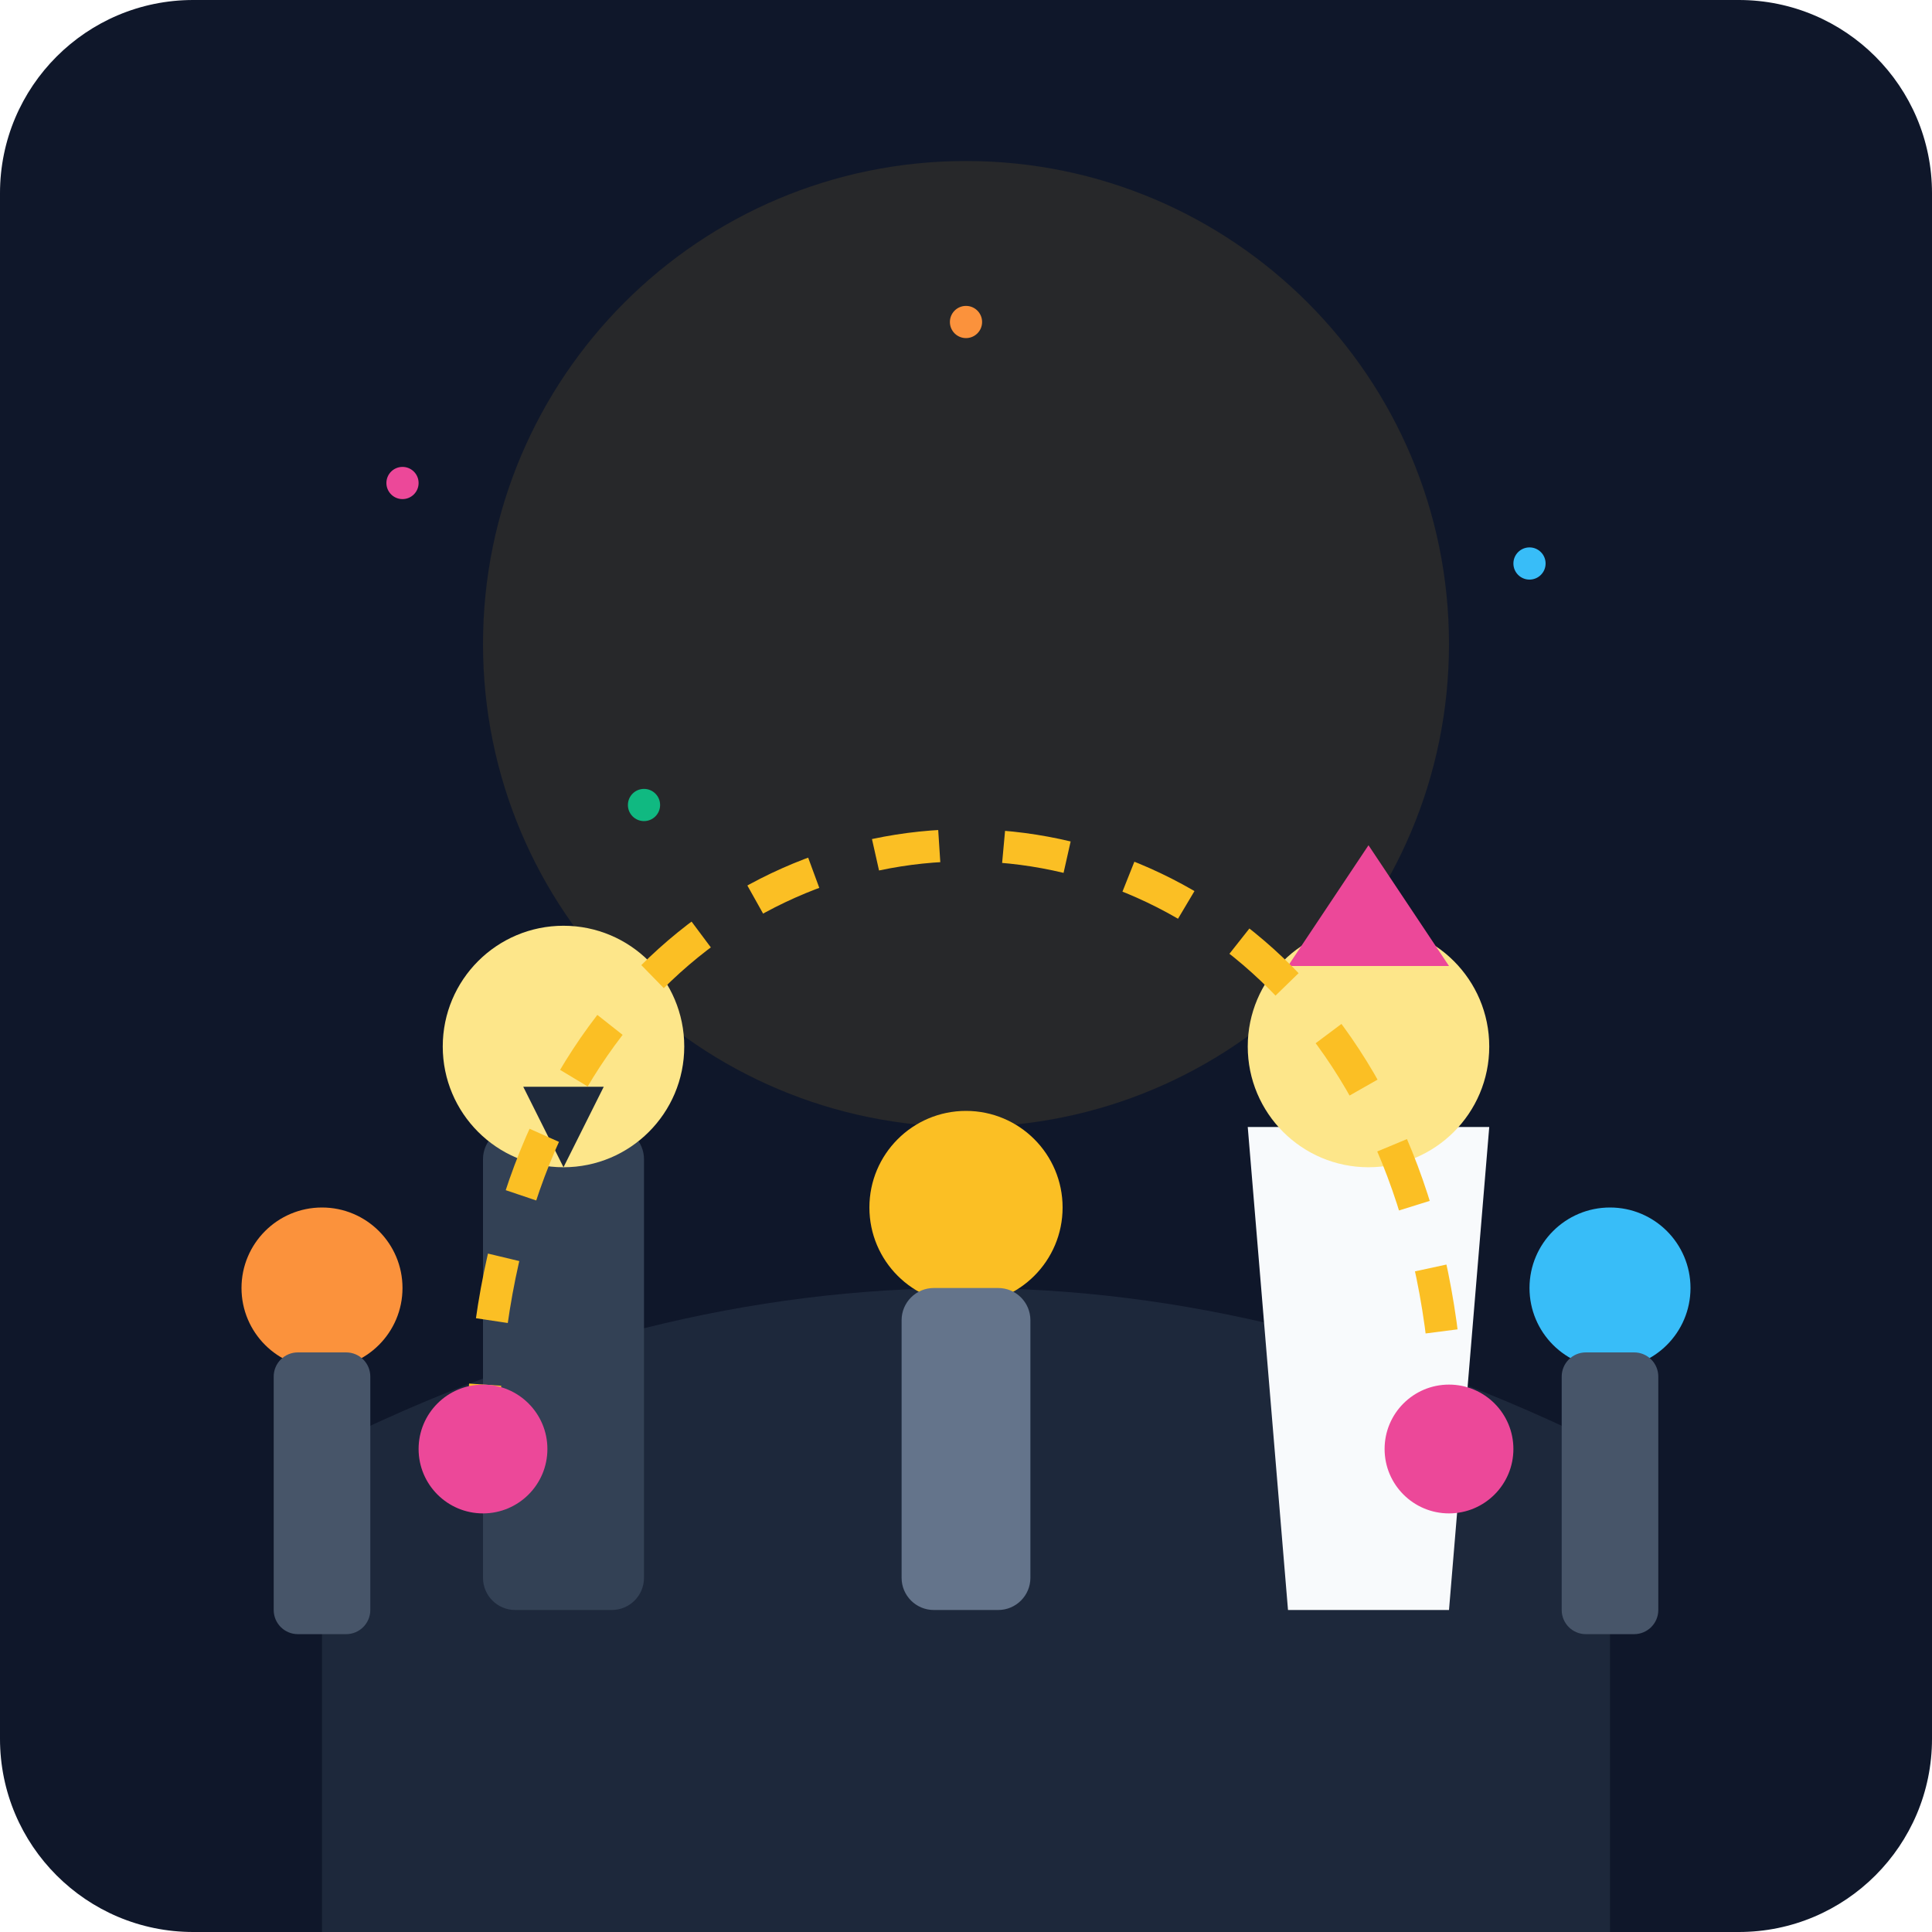
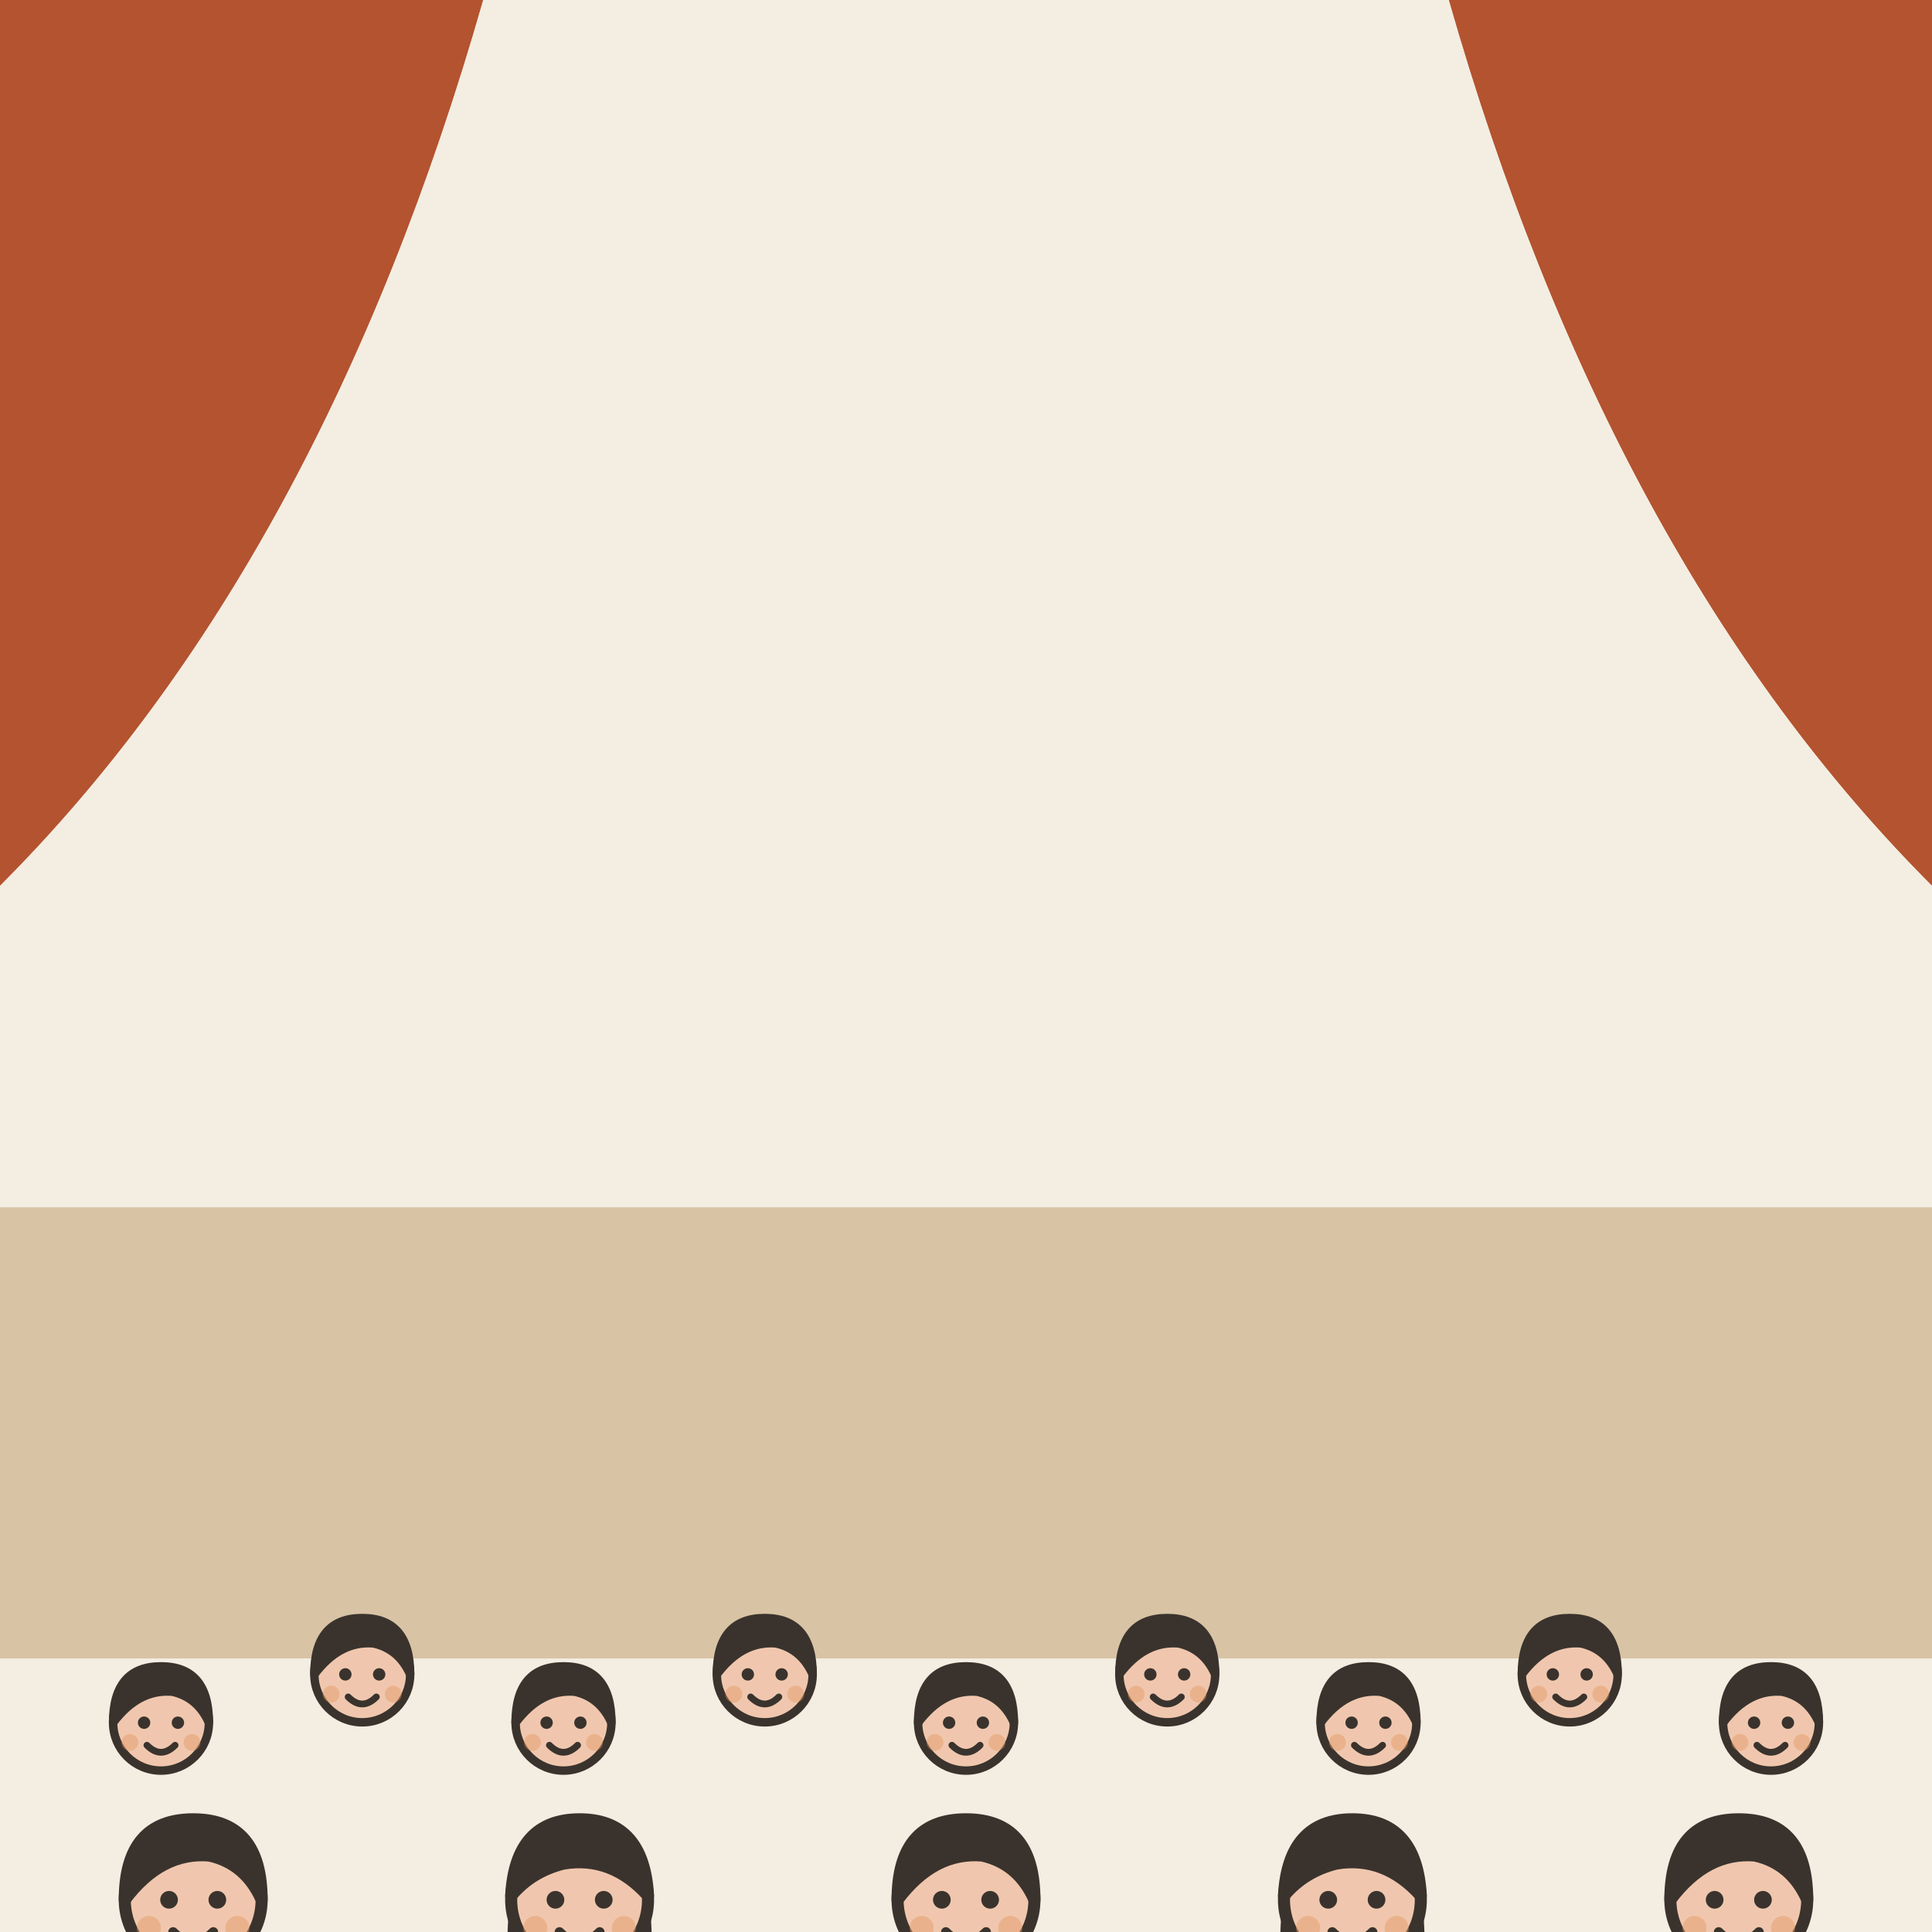
- <svg xmlns="http://www.w3.org/2000/svg" viewBox="0 0 240 240">
-   <defs>
-     <linearGradient id="bg" x1="0" y1="0" x2="0" y2="240">
-       <stop offset="0%" stop-color="#0f172a" />
-       <stop offset="100%" stop-color="#1e293b" />
-     </linearGradient>
-   </defs>
-   <rect width="240" height="240" rx="24" fill="url(#bg)" />
-   <circle cx="120" cy="80" r="60" fill="#fbbf24" opacity="0.1" />
-   <path d="M40 180 Q120 140 200 180 L200 240 L40 240 Z" fill="#334155" opacity="0.4" />
-   <circle cx="50" cy="60" r="2" fill="#ec4899" />
-   <circle cx="190" cy="70" r="2" fill="#38bdf8" />
-   <circle cx="120" cy="40" r="2" fill="#fb923c" />
-   <circle cx="80" cy="100" r="2" fill="#10b981" />
-   <g transform="translate(70, 120)">
-     <rect x="-10" y="20" width="20" height="60" rx="4" fill="#334155" />
-     <circle cx="0" cy="10" r="15" fill="#fde68a" />
-     <path d="M-5 15 L5 15 L0 25 Z" fill="#1e293b" />
+ <svg xmlns="http://www.w3.org/2000/svg" viewBox="0 0 240 240" data-style="editorial">
+   <rect width="240" height="240" fill="#F4EDE2" />
+   <rect x="0" y="150" width="240" height="56" rx="0" fill="#D8C3A5" />
+   <path d="M0 0L60 0Q40 70 0 110Z" fill="#B4532F" />
+   <path d="M240 0L180 0Q200 70 240 110Z" fill="#B4532F" />
+   <g transform="translate(24 286.5) scale(0.5 0.5)">
+     <circle cx="0" cy="-101" r="17" fill="#F0C7AE" stroke="#3A332D" stroke-width="3" stroke-linecap="round" stroke-linejoin="round" />
+     <path d="M-17 -101Q-17 -121 0 -121Q17 -121 17 -101Q13 -110 4 -112Q-8 -113 -17 -101Z" fill="#3A332D" stroke="#3A332D" stroke-width="3" stroke-linecap="round" stroke-linejoin="round" />
+     <circle cx="-6" cy="-101" r="2.2" fill="#3A332D" />
+     <circle cx="6" cy="-101" r="2.2" fill="#3A332D" />
+     <path d="M-5 -93Q0 -88 5 -93" fill="none" stroke="#3A332D" stroke-width="2.4" stroke-linecap="round" stroke-linejoin="round" />
+     <circle cx="-11" cy="-94" r="3" fill="#E39A62" opacity="0.45" />
+     <circle cx="11" cy="-94" r="3" fill="#E39A62" opacity="0.45" />
  </g>
-   <g transform="translate(170, 120)">
-     <path d="M-15 20 L15 20 L10 80 L-10 80 Z" fill="#f8fafc" />
-     <circle cx="0" cy="10" r="15" fill="#fde68a" />
-     <path d="M-10 0 L10 0 L0 -15 Z" fill="#ec4899" />
+   <g transform="translate(72 286.5) scale(0.5 0.5)">
+     <path d="M-17 -104Q-20 -78 -14 -70L-6 -78L6 -78L14 -70Q20 -78 17 -104Z" fill="#3A332D" />
+     <circle cx="0" cy="-101" r="17" fill="#F0C7AE" stroke="#3A332D" stroke-width="3" stroke-linecap="round" stroke-linejoin="round" />
+     <path d="M-17 -102Q-16 -121 0 -121Q16 -121 17 -102Q8 -112 -4 -110Q-12 -108 -17 -102Z" fill="#3A332D" stroke="#3A332D" stroke-width="3" stroke-linecap="round" stroke-linejoin="round" />
+     <circle cx="-6" cy="-101" r="2.2" fill="#3A332D" />
+     <circle cx="6" cy="-101" r="2.2" fill="#3A332D" />
+     <path d="M-5 -93Q0 -88 5 -93" fill="none" stroke="#3A332D" stroke-width="2.4" stroke-linecap="round" stroke-linejoin="round" />
+     <circle cx="-11" cy="-94" r="3" fill="#E39A62" opacity="0.45" />
+     <circle cx="11" cy="-94" r="3" fill="#E39A62" opacity="0.45" />
  </g>
-   <g transform="translate(120, 150)">
-     <circle cx="0" cy="0" r="12" fill="#fbbf24" />
-     <rect x="-8" y="10" width="16" height="40" rx="4" fill="#64748b" />
+   <g transform="translate(120 286.5) scale(0.5 0.5)">
+     <circle cx="0" cy="-101" r="17" fill="#F0C7AE" stroke="#3A332D" stroke-width="3" stroke-linecap="round" stroke-linejoin="round" />
+     <path d="M-17 -101Q-17 -121 0 -121Q17 -121 17 -101Q13 -110 4 -112Q-8 -113 -17 -101Z" fill="#3A332D" stroke="#3A332D" stroke-width="3" stroke-linecap="round" stroke-linejoin="round" />
+     <circle cx="-6" cy="-101" r="2.2" fill="#3A332D" />
+     <circle cx="6" cy="-101" r="2.2" fill="#3A332D" />
+     <path d="M-5 -93Q0 -88 5 -93" fill="none" stroke="#3A332D" stroke-width="2.4" stroke-linecap="round" stroke-linejoin="round" />
+     <circle cx="-11" cy="-94" r="3" fill="#E39A62" opacity="0.45" />
+     <circle cx="11" cy="-94" r="3" fill="#E39A62" opacity="0.45" />
  </g>
-   <g transform="translate(40, 160)">
-     <circle cx="0" cy="0" r="10" fill="#fb923c" />
-     <rect x="-6" y="8" width="12" height="35" rx="3" fill="#475569" />
+   <g transform="translate(168 286.5) scale(0.5 0.5)">
+     <path d="M-17 -104Q-20 -78 -14 -70L-6 -78L6 -78L14 -70Q20 -78 17 -104Z" fill="#3A332D" />
+     <circle cx="0" cy="-101" r="17" fill="#F0C7AE" stroke="#3A332D" stroke-width="3" stroke-linecap="round" stroke-linejoin="round" />
+     <path d="M-17 -102Q-16 -121 0 -121Q16 -121 17 -102Q8 -112 -4 -110Q-12 -108 -17 -102Z" fill="#3A332D" stroke="#3A332D" stroke-width="3" stroke-linecap="round" stroke-linejoin="round" />
+     <circle cx="-6" cy="-101" r="2.2" fill="#3A332D" />
+     <circle cx="6" cy="-101" r="2.2" fill="#3A332D" />
+     <path d="M-5 -93Q0 -88 5 -93" fill="none" stroke="#3A332D" stroke-width="2.4" stroke-linecap="round" stroke-linejoin="round" />
+     <circle cx="-11" cy="-94" r="3" fill="#E39A62" opacity="0.45" />
+     <circle cx="11" cy="-94" r="3" fill="#E39A62" opacity="0.45" />
  </g>
-   <g transform="translate(200, 160)">
-     <circle cx="0" cy="0" r="10" fill="#38bdf8" />
-     <rect x="-6" y="8" width="12" height="35" rx="3" fill="#475569" />
+   <g transform="translate(216 286.5) scale(0.5 0.5)">
+     <circle cx="0" cy="-101" r="17" fill="#F0C7AE" stroke="#3A332D" stroke-width="3" stroke-linecap="round" stroke-linejoin="round" />
+     <path d="M-17 -101Q-17 -121 0 -121Q17 -121 17 -101Q13 -110 4 -112Q-8 -113 -17 -101Z" fill="#3A332D" stroke="#3A332D" stroke-width="3" stroke-linecap="round" stroke-linejoin="round" />
+     <circle cx="-6" cy="-101" r="2.2" fill="#3A332D" />
+     <circle cx="6" cy="-101" r="2.2" fill="#3A332D" />
+     <path d="M-5 -93Q0 -88 5 -93" fill="none" stroke="#3A332D" stroke-width="2.4" stroke-linecap="round" stroke-linejoin="round" />
+     <circle cx="-11" cy="-94" r="3" fill="#E39A62" opacity="0.45" />
+     <circle cx="11" cy="-94" r="3" fill="#E39A62" opacity="0.45" />
  </g>
-   <path d="M60 180 C60 80, 180 80, 180 180" fill="none" stroke="#fbbf24" stroke-width="4" stroke-dasharray="8 8" />
-   <circle cx="60" cy="180" r="8" fill="#ec4899" />
-   <circle cx="180" cy="180" r="8" fill="#ec4899" />
+   <rect x="0" y="150" width="240" height="56" rx="0" fill="#D8C3A5" />
+   <path d="M0 0L60 0Q40 70 0 110Z" fill="#B4532F" />
+   <path d="M240 0L180 0Q200 70 240 110Z" fill="#B4532F" />
+   <g transform="translate(20 249.35) scale(0.35 0.35)">
+     <circle cx="0" cy="-101" r="17" fill="#F0C7AE" stroke="#3A332D" stroke-width="3" stroke-linecap="round" stroke-linejoin="round" />
+     <path d="M-17 -101Q-17 -121 0 -121Q17 -121 17 -101Q13 -110 4 -112Q-8 -113 -17 -101Z" fill="#3A332D" stroke="#3A332D" stroke-width="3" stroke-linecap="round" stroke-linejoin="round" />
+     <circle cx="-6" cy="-101" r="2.2" fill="#3A332D" />
+     <circle cx="6" cy="-101" r="2.2" fill="#3A332D" />
+     <path d="M-5 -93Q0 -88 5 -93" fill="none" stroke="#3A332D" stroke-width="2.4" stroke-linecap="round" stroke-linejoin="round" />
+     <circle cx="-11" cy="-94" r="3" fill="#E39A62" opacity="0.45" />
+     <circle cx="11" cy="-94" r="3" fill="#E39A62" opacity="0.45" />
+   </g>
+   <g transform="translate(45 243.35) scale(0.35 0.35)">
+     <circle cx="0" cy="-101" r="17" fill="#F0C7AE" stroke="#3A332D" stroke-width="3" stroke-linecap="round" stroke-linejoin="round" />
+     <path d="M-17 -101Q-17 -121 0 -121Q17 -121 17 -101Q13 -110 4 -112Q-8 -113 -17 -101Z" fill="#3A332D" stroke="#3A332D" stroke-width="3" stroke-linecap="round" stroke-linejoin="round" />
+     <circle cx="-6" cy="-101" r="2.2" fill="#3A332D" />
+     <circle cx="6" cy="-101" r="2.2" fill="#3A332D" />
+     <path d="M-5 -93Q0 -88 5 -93" fill="none" stroke="#3A332D" stroke-width="2.4" stroke-linecap="round" stroke-linejoin="round" />
+     <circle cx="-11" cy="-94" r="3" fill="#E39A62" opacity="0.45" />
+     <circle cx="11" cy="-94" r="3" fill="#E39A62" opacity="0.45" />
+   </g>
+   <g transform="translate(70 249.35) scale(0.35 0.35)">
+     <circle cx="0" cy="-101" r="17" fill="#F0C7AE" stroke="#3A332D" stroke-width="3" stroke-linecap="round" stroke-linejoin="round" />
+     <path d="M-17 -101Q-17 -121 0 -121Q17 -121 17 -101Q13 -110 4 -112Q-8 -113 -17 -101Z" fill="#3A332D" stroke="#3A332D" stroke-width="3" stroke-linecap="round" stroke-linejoin="round" />
+     <circle cx="-6" cy="-101" r="2.2" fill="#3A332D" />
+     <circle cx="6" cy="-101" r="2.2" fill="#3A332D" />
+     <path d="M-5 -93Q0 -88 5 -93" fill="none" stroke="#3A332D" stroke-width="2.4" stroke-linecap="round" stroke-linejoin="round" />
+     <circle cx="-11" cy="-94" r="3" fill="#E39A62" opacity="0.45" />
+     <circle cx="11" cy="-94" r="3" fill="#E39A62" opacity="0.45" />
+   </g>
+   <g transform="translate(95 243.35) scale(0.35 0.35)">
+     <circle cx="0" cy="-101" r="17" fill="#F0C7AE" stroke="#3A332D" stroke-width="3" stroke-linecap="round" stroke-linejoin="round" />
+     <path d="M-17 -101Q-17 -121 0 -121Q17 -121 17 -101Q13 -110 4 -112Q-8 -113 -17 -101Z" fill="#3A332D" stroke="#3A332D" stroke-width="3" stroke-linecap="round" stroke-linejoin="round" />
+     <circle cx="-6" cy="-101" r="2.2" fill="#3A332D" />
+     <circle cx="6" cy="-101" r="2.2" fill="#3A332D" />
+     <path d="M-5 -93Q0 -88 5 -93" fill="none" stroke="#3A332D" stroke-width="2.4" stroke-linecap="round" stroke-linejoin="round" />
+     <circle cx="-11" cy="-94" r="3" fill="#E39A62" opacity="0.45" />
+     <circle cx="11" cy="-94" r="3" fill="#E39A62" opacity="0.45" />
+   </g>
+   <g transform="translate(120 249.35) scale(0.35 0.35)">
+     <circle cx="0" cy="-101" r="17" fill="#F0C7AE" stroke="#3A332D" stroke-width="3" stroke-linecap="round" stroke-linejoin="round" />
+     <path d="M-17 -101Q-17 -121 0 -121Q17 -121 17 -101Q13 -110 4 -112Q-8 -113 -17 -101Z" fill="#3A332D" stroke="#3A332D" stroke-width="3" stroke-linecap="round" stroke-linejoin="round" />
+     <circle cx="-6" cy="-101" r="2.2" fill="#3A332D" />
+     <circle cx="6" cy="-101" r="2.2" fill="#3A332D" />
+     <path d="M-5 -93Q0 -88 5 -93" fill="none" stroke="#3A332D" stroke-width="2.4" stroke-linecap="round" stroke-linejoin="round" />
+     <circle cx="-11" cy="-94" r="3" fill="#E39A62" opacity="0.45" />
+     <circle cx="11" cy="-94" r="3" fill="#E39A62" opacity="0.45" />
+   </g>
+   <g transform="translate(145 243.35) scale(0.35 0.35)">
+     <circle cx="0" cy="-101" r="17" fill="#F0C7AE" stroke="#3A332D" stroke-width="3" stroke-linecap="round" stroke-linejoin="round" />
+     <path d="M-17 -101Q-17 -121 0 -121Q17 -121 17 -101Q13 -110 4 -112Q-8 -113 -17 -101Z" fill="#3A332D" stroke="#3A332D" stroke-width="3" stroke-linecap="round" stroke-linejoin="round" />
+     <circle cx="-6" cy="-101" r="2.2" fill="#3A332D" />
+     <circle cx="6" cy="-101" r="2.2" fill="#3A332D" />
+     <path d="M-5 -93Q0 -88 5 -93" fill="none" stroke="#3A332D" stroke-width="2.4" stroke-linecap="round" stroke-linejoin="round" />
+     <circle cx="-11" cy="-94" r="3" fill="#E39A62" opacity="0.45" />
+     <circle cx="11" cy="-94" r="3" fill="#E39A62" opacity="0.45" />
+   </g>
+   <g transform="translate(170 249.35) scale(0.35 0.35)">
+     <circle cx="0" cy="-101" r="17" fill="#F0C7AE" stroke="#3A332D" stroke-width="3" stroke-linecap="round" stroke-linejoin="round" />
+     <path d="M-17 -101Q-17 -121 0 -121Q17 -121 17 -101Q13 -110 4 -112Q-8 -113 -17 -101Z" fill="#3A332D" stroke="#3A332D" stroke-width="3" stroke-linecap="round" stroke-linejoin="round" />
+     <circle cx="-6" cy="-101" r="2.2" fill="#3A332D" />
+     <circle cx="6" cy="-101" r="2.2" fill="#3A332D" />
+     <path d="M-5 -93Q0 -88 5 -93" fill="none" stroke="#3A332D" stroke-width="2.4" stroke-linecap="round" stroke-linejoin="round" />
+     <circle cx="-11" cy="-94" r="3" fill="#E39A62" opacity="0.45" />
+     <circle cx="11" cy="-94" r="3" fill="#E39A62" opacity="0.45" />
+   </g>
+   <g transform="translate(195 243.35) scale(0.35 0.35)">
+     <circle cx="0" cy="-101" r="17" fill="#F0C7AE" stroke="#3A332D" stroke-width="3" stroke-linecap="round" stroke-linejoin="round" />
+     <path d="M-17 -101Q-17 -121 0 -121Q17 -121 17 -101Q13 -110 4 -112Q-8 -113 -17 -101Z" fill="#3A332D" stroke="#3A332D" stroke-width="3" stroke-linecap="round" stroke-linejoin="round" />
+     <circle cx="-6" cy="-101" r="2.2" fill="#3A332D" />
+     <circle cx="6" cy="-101" r="2.2" fill="#3A332D" />
+     <path d="M-5 -93Q0 -88 5 -93" fill="none" stroke="#3A332D" stroke-width="2.4" stroke-linecap="round" stroke-linejoin="round" />
+     <circle cx="-11" cy="-94" r="3" fill="#E39A62" opacity="0.45" />
+     <circle cx="11" cy="-94" r="3" fill="#E39A62" opacity="0.45" />
+   </g>
+   <g transform="translate(220 249.35) scale(0.35 0.35)">
+     <circle cx="0" cy="-101" r="17" fill="#F0C7AE" stroke="#3A332D" stroke-width="3" stroke-linecap="round" stroke-linejoin="round" />
+     <path d="M-17 -101Q-17 -121 0 -121Q17 -121 17 -101Q13 -110 4 -112Q-8 -113 -17 -101Z" fill="#3A332D" stroke="#3A332D" stroke-width="3" stroke-linecap="round" stroke-linejoin="round" />
+     <circle cx="-6" cy="-101" r="2.2" fill="#3A332D" />
+     <circle cx="6" cy="-101" r="2.2" fill="#3A332D" />
+     <path d="M-5 -93Q0 -88 5 -93" fill="none" stroke="#3A332D" stroke-width="2.4" stroke-linecap="round" stroke-linejoin="round" />
+     <circle cx="-11" cy="-94" r="3" fill="#E39A62" opacity="0.45" />
+     <circle cx="11" cy="-94" r="3" fill="#E39A62" opacity="0.45" />
+   </g>
</svg>
